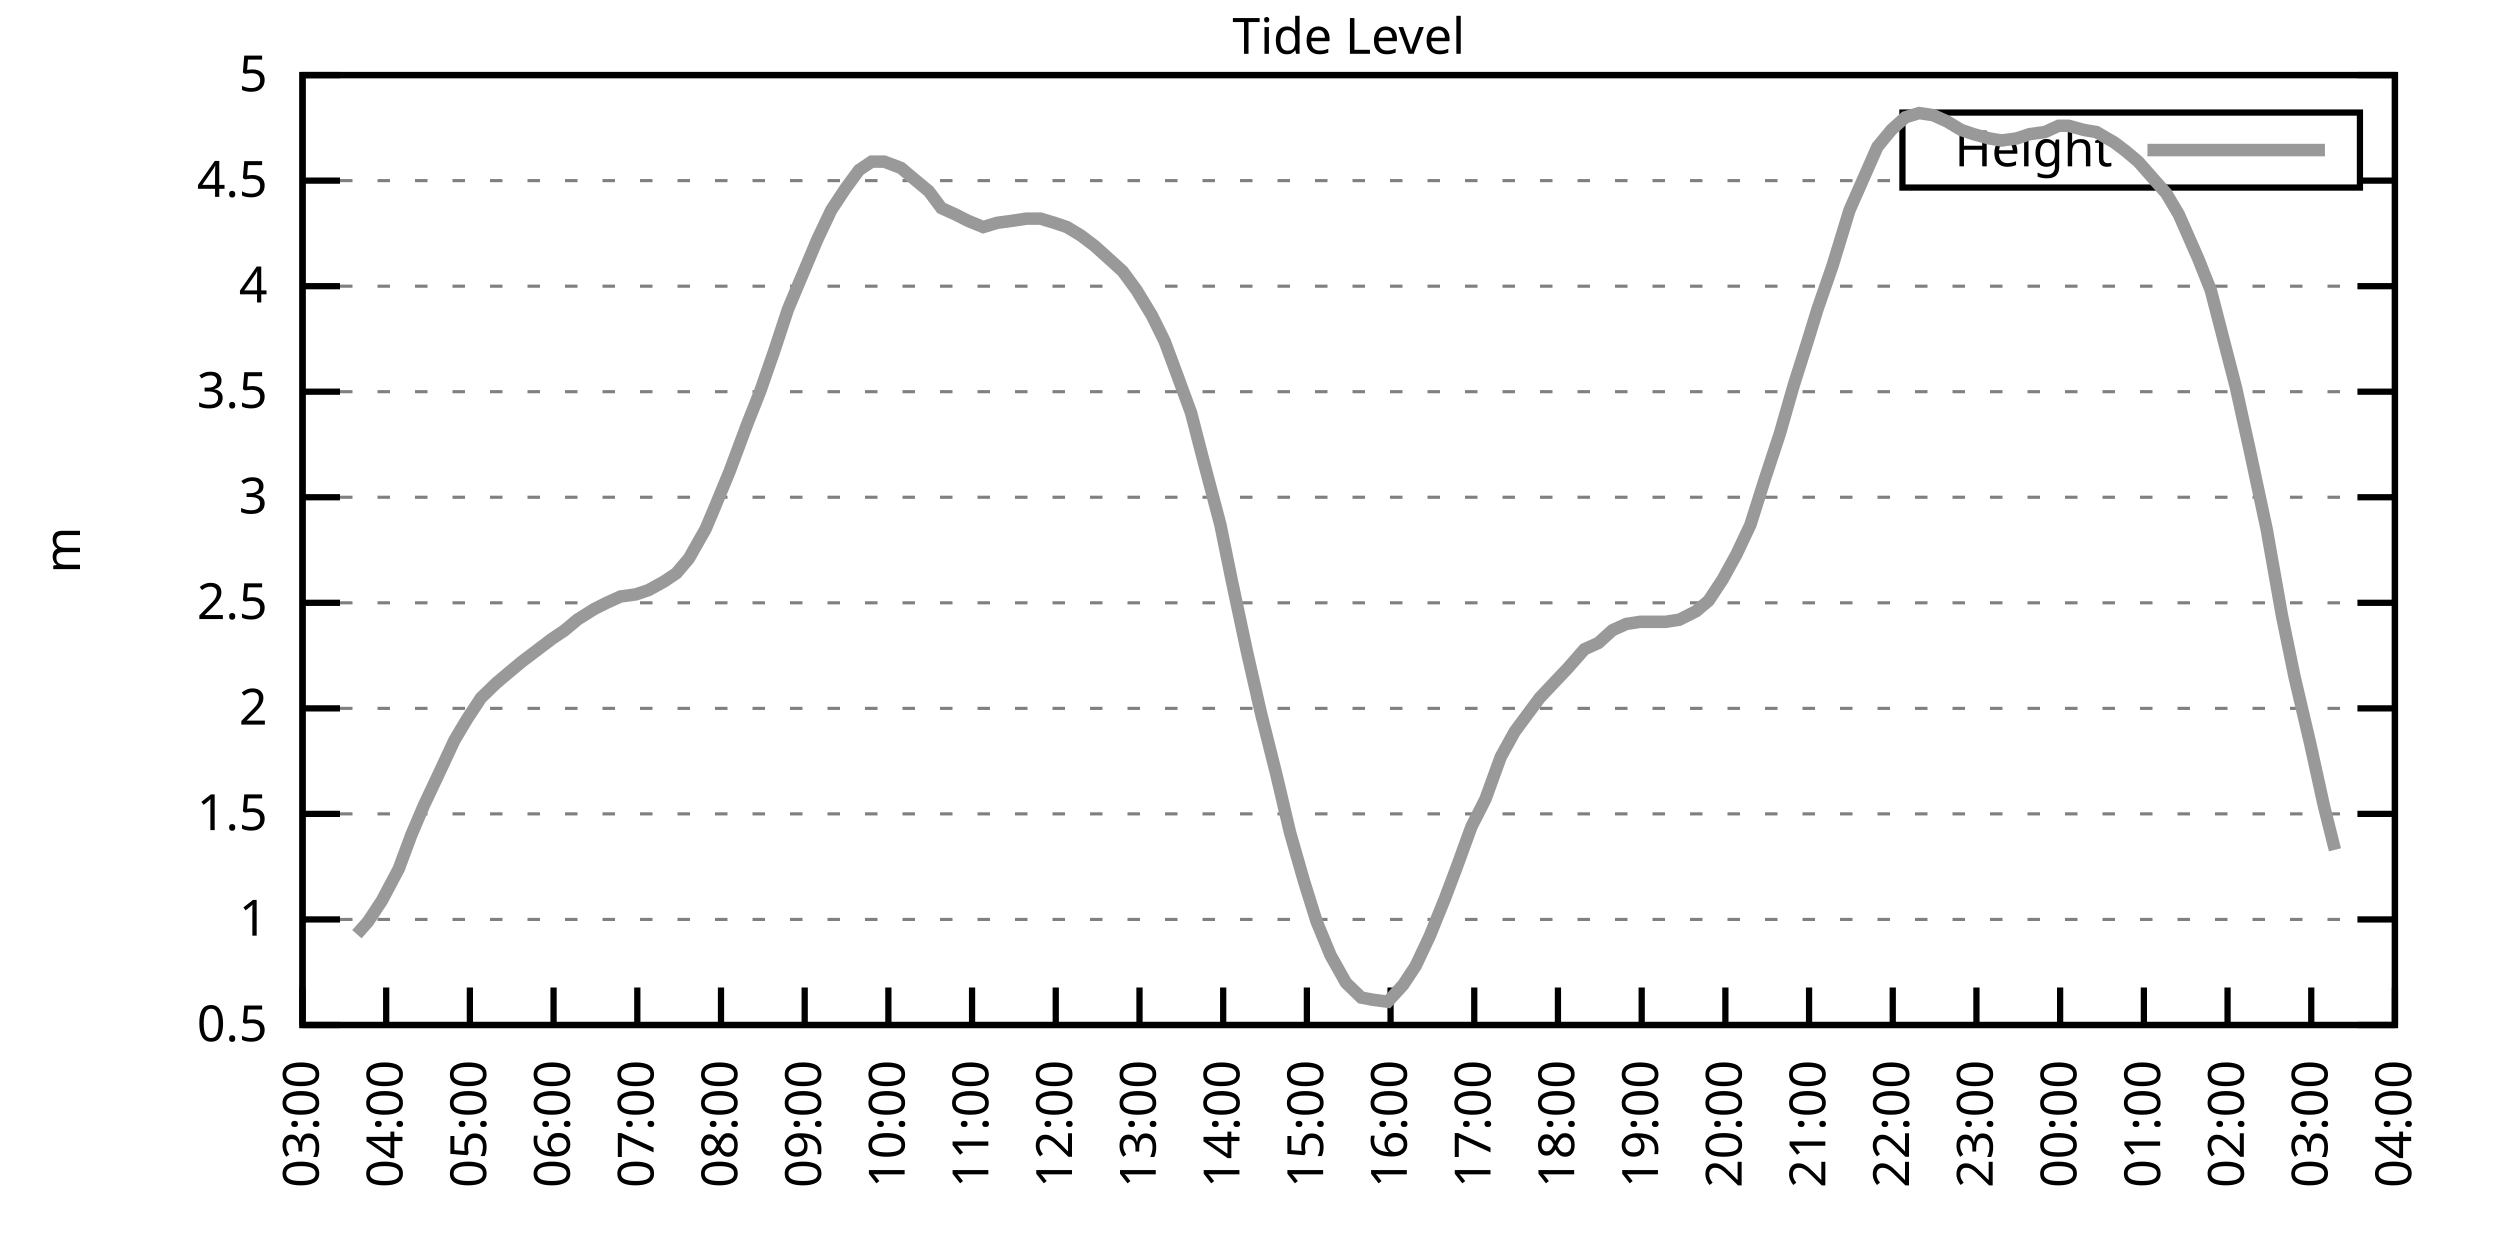
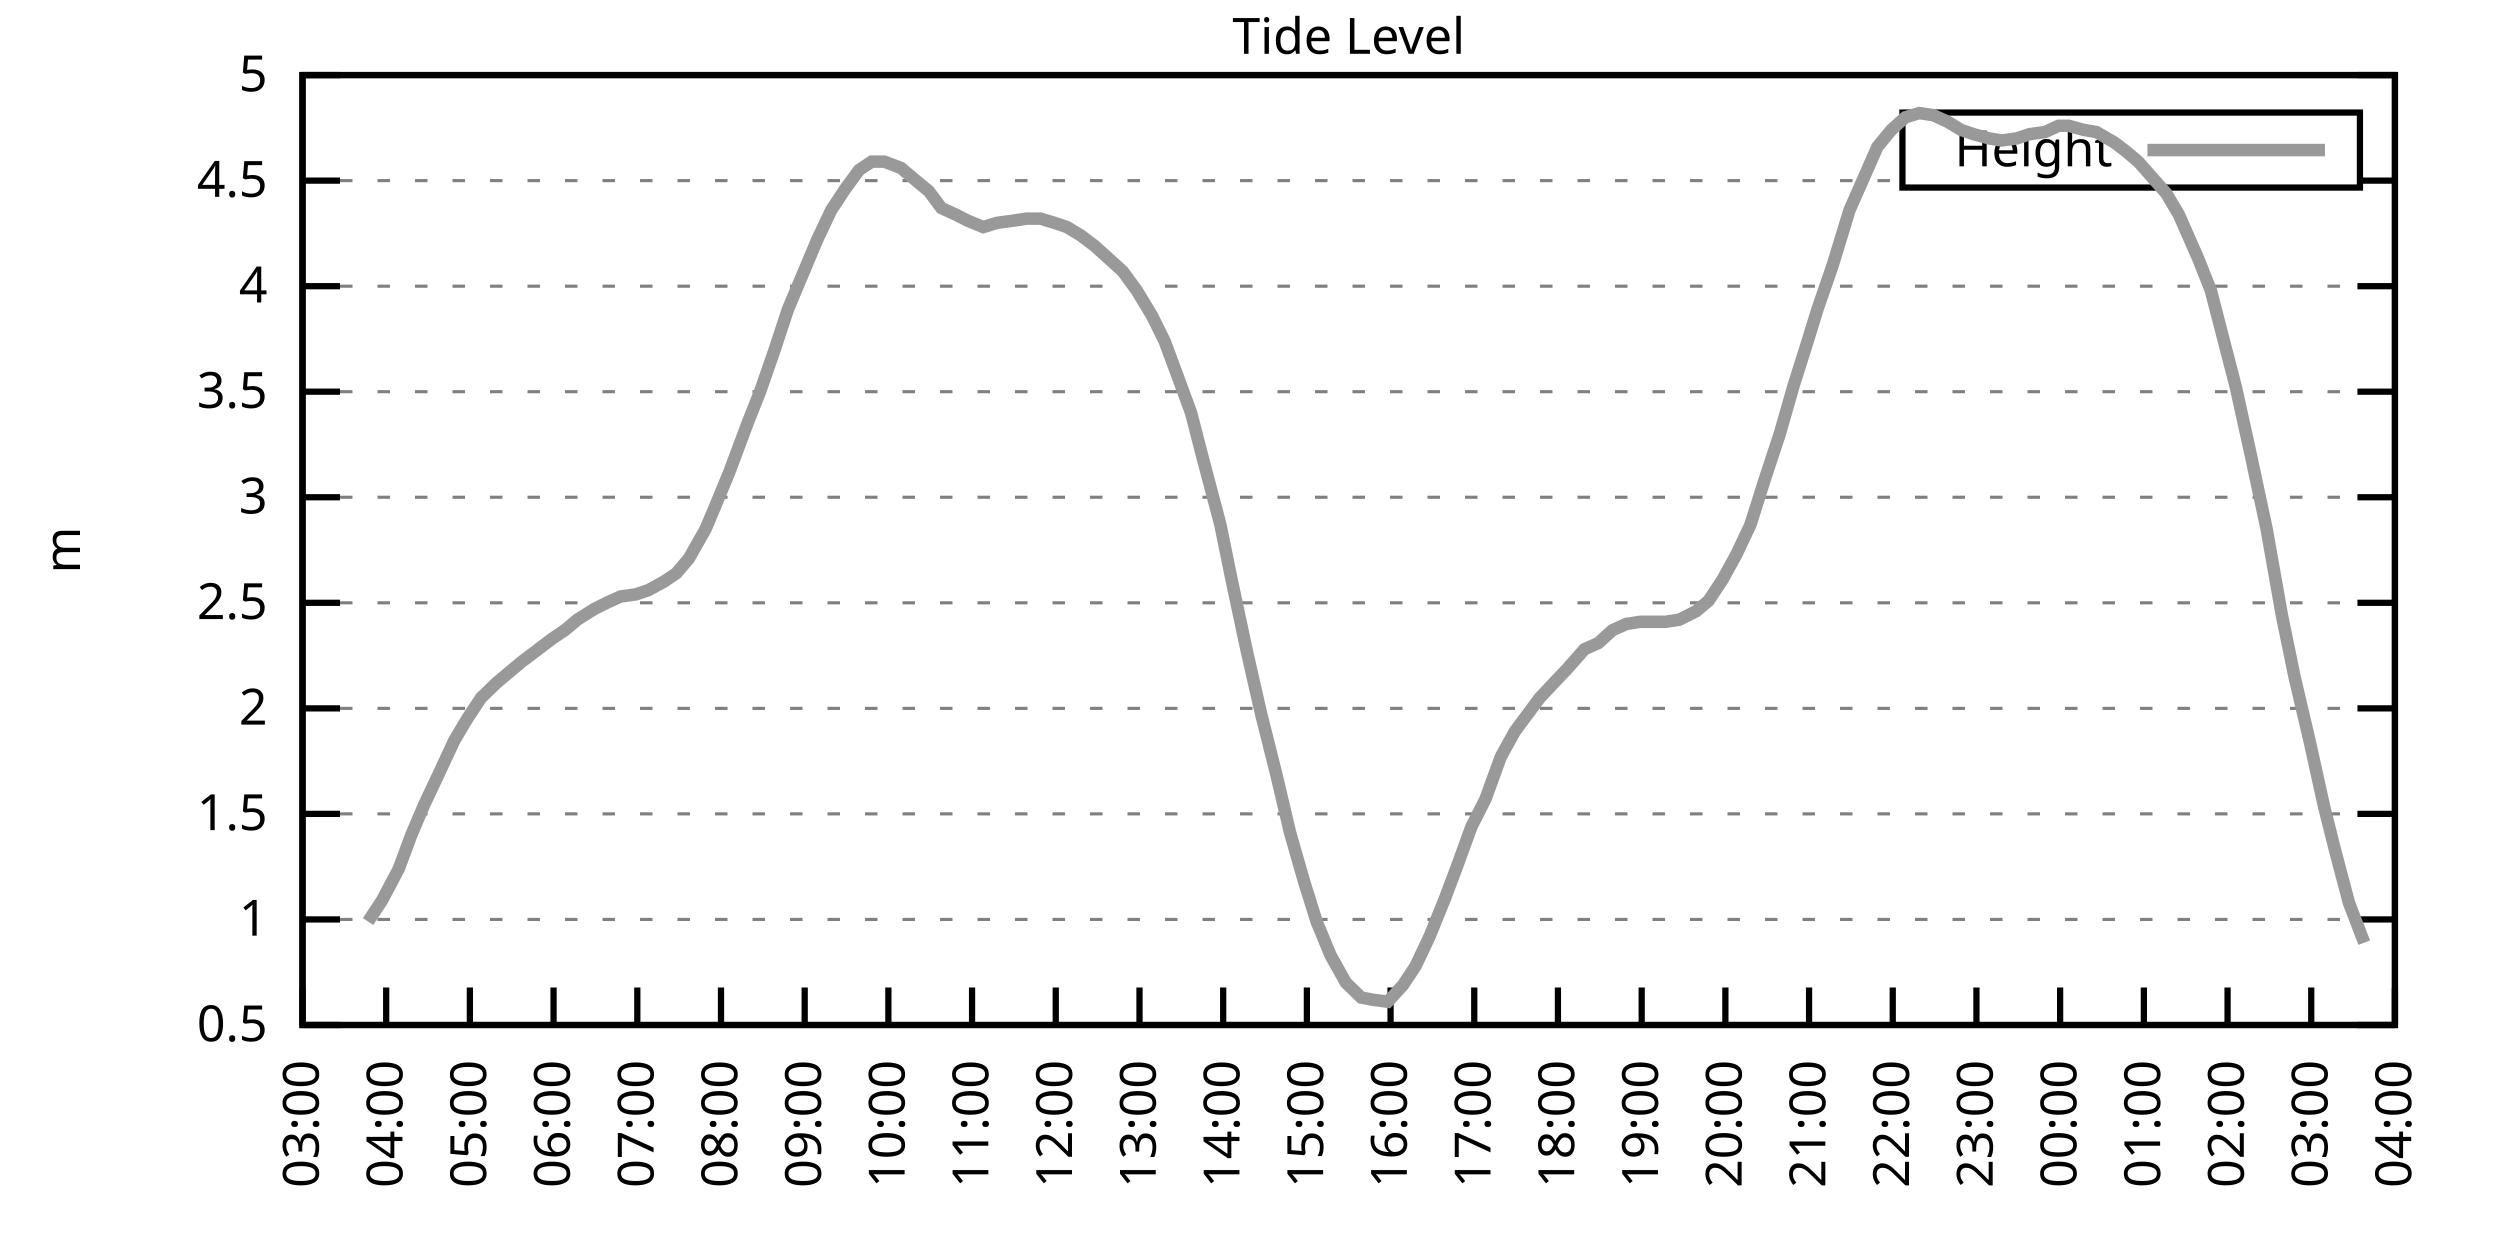
<svg xmlns="http://www.w3.org/2000/svg" xmlns:xlink="http://www.w3.org/1999/xlink" width="400" height="200" viewBox="0 0 400 200">
  <g id="gnuplot_canvas">
    <rect x="0" y="0" width="400" height="200" fill="none" />
    <defs>
      <circle id="gpDot" r="0.5" stroke-width="0.5" stroke="currentColor" />
      <path id="gpPt0" stroke-width="0.333" stroke="currentColor" d="M-1,0 h2 M0,-1 v2" />
      <path id="gpPt1" stroke-width="0.333" stroke="currentColor" d="M-1,-1 L1,1 M1,-1 L-1,1" />
      <path id="gpPt2" stroke-width="0.333" stroke="currentColor" d="M-1,0 L1,0 M0,-1 L0,1 M-1,-1 L1,1 M-1,1 L1,-1" />
      <rect id="gpPt3" stroke-width="0.333" stroke="currentColor" x="-1" y="-1" width="2" height="2" />
      <rect id="gpPt4" stroke-width="0.333" stroke="currentColor" fill="currentColor" x="-1" y="-1" width="2" height="2" />
      <circle id="gpPt5" stroke-width="0.333" stroke="currentColor" cx="0" cy="0" r="1" />
      <use xlink:href="#gpPt5" id="gpPt6" fill="currentColor" stroke="none" />
      <path id="gpPt7" stroke-width="0.333" stroke="currentColor" d="M0,-1.33 L-1.33,0.67 L1.33,0.67 z" />
      <use xlink:href="#gpPt7" id="gpPt8" fill="currentColor" stroke="none" />
      <use xlink:href="#gpPt7" id="gpPt9" stroke="currentColor" transform="rotate(180)" />
      <use xlink:href="#gpPt9" id="gpPt10" fill="currentColor" stroke="none" />
      <use xlink:href="#gpPt3" id="gpPt11" stroke="currentColor" transform="rotate(45)" />
      <use xlink:href="#gpPt11" id="gpPt12" fill="currentColor" stroke="none" />
      <path id="gpPt13" stroke-width="0.333" stroke="currentColor" d="M0,1.330 L1.265,0.411 L0.782,-1.067 L-0.782,-1.076 L-1.265,0.411 z" />
      <use xlink:href="#gpPt13" id="gpPt14" fill="currentColor" stroke="none" />
      <filter id="textbox" filterUnits="objectBoundingBox" x="0" y="0" height="1" width="1">
        <feFlood flood-color="white" flood-opacity="1" result="bgnd" />
        <feComposite in="SourceGraphic" in2="bgnd" operator="atop" />
      </filter>
      <filter id="greybox" filterUnits="objectBoundingBox" x="0" y="0" height="1" width="1">
        <feFlood flood-color="lightgrey" flood-opacity="1" result="grey" />
        <feComposite in="SourceGraphic" in2="grey" operator="atop" />
      </filter>
    </defs>
    <g fill="none" color="white" stroke="currentColor" stroke-width="1.00" stroke-linecap="butt" stroke-linejoin="miter">
</g>
    <g fill="none" color="black" stroke="currentColor" stroke-width="1.00" stroke-linecap="butt" stroke-linejoin="miter">
      <g stroke="none" shape-rendering="crispEdges">
        <polygon fill="rgb(255, 255, 255)" points="48.40,164.00 383.18,164.00 383.18,12.02 48.40,12.02 " />
      </g>
    </g>
    <g fill="none" color="black" stroke="currentColor" stroke-width="1.00" stroke-linecap="butt" stroke-linejoin="miter">
</g>
    <g fill="none" color="black" stroke="black" stroke-width="0.50" stroke-linecap="butt" stroke-linejoin="miter">
</g>
    <g fill="none" color="gray" stroke="currentColor" stroke-width="0.50" stroke-linecap="butt" stroke-linejoin="miter">
      <path stroke="gray" stroke-dasharray="2,4" class="gridline" d="M48.40,164.00 L383.19,164.00  " />
    </g>
    <g fill="none" color="gray" stroke="gray" stroke-width="1.00" stroke-linecap="butt" stroke-linejoin="miter">
</g>
    <g fill="none" color="black" stroke="currentColor" stroke-width="1.00" stroke-linecap="butt" stroke-linejoin="miter">
      <path stroke="black" d="M48.40,164.00 L54.40,164.00 M383.19,164.00 L377.19,164.00  " />
      <g transform="translate(42.80,166.60)" stroke="none" fill="black" font-family="Sans" font-size="8.00" text-anchor="end">
        <text>
          <tspan font-family="Sans"> 0.5</tspan>
        </text>
      </g>
    </g>
    <g fill="none" color="black" stroke="currentColor" stroke-width="1.00" stroke-linecap="butt" stroke-linejoin="miter">
</g>
    <g fill="none" color="black" stroke="black" stroke-width="0.50" stroke-linecap="butt" stroke-linejoin="miter">
</g>
    <g fill="none" color="gray" stroke="currentColor" stroke-width="0.50" stroke-linecap="butt" stroke-linejoin="miter">
      <path stroke="gray" stroke-dasharray="2,4" class="gridline" d="M48.40,147.11 L383.19,147.11  " />
    </g>
    <g fill="none" color="gray" stroke="gray" stroke-width="1.00" stroke-linecap="butt" stroke-linejoin="miter">
</g>
    <g fill="none" color="black" stroke="currentColor" stroke-width="1.00" stroke-linecap="butt" stroke-linejoin="miter">
      <path stroke="black" d="M48.40,147.11 L54.40,147.11 M383.19,147.11 L377.19,147.11  " />
      <g transform="translate(42.80,149.71)" stroke="none" fill="black" font-family="Sans" font-size="8.00" text-anchor="end">
        <text>
          <tspan font-family="Sans"> 1</tspan>
        </text>
      </g>
    </g>
    <g fill="none" color="black" stroke="currentColor" stroke-width="1.00" stroke-linecap="butt" stroke-linejoin="miter">
</g>
    <g fill="none" color="black" stroke="black" stroke-width="0.50" stroke-linecap="butt" stroke-linejoin="miter">
</g>
    <g fill="none" color="gray" stroke="currentColor" stroke-width="0.50" stroke-linecap="butt" stroke-linejoin="miter">
      <path stroke="gray" stroke-dasharray="2,4" class="gridline" d="M48.40,130.22 L383.19,130.22  " />
    </g>
    <g fill="none" color="gray" stroke="gray" stroke-width="1.00" stroke-linecap="butt" stroke-linejoin="miter">
</g>
    <g fill="none" color="black" stroke="currentColor" stroke-width="1.00" stroke-linecap="butt" stroke-linejoin="miter">
      <path stroke="black" d="M48.40,130.22 L54.40,130.22 M383.19,130.22 L377.19,130.22  " />
      <g transform="translate(42.80,132.82)" stroke="none" fill="black" font-family="Sans" font-size="8.00" text-anchor="end">
        <text>
          <tspan font-family="Sans"> 1.5</tspan>
        </text>
      </g>
    </g>
    <g fill="none" color="black" stroke="currentColor" stroke-width="1.00" stroke-linecap="butt" stroke-linejoin="miter">
</g>
    <g fill="none" color="black" stroke="black" stroke-width="0.50" stroke-linecap="butt" stroke-linejoin="miter">
</g>
    <g fill="none" color="gray" stroke="currentColor" stroke-width="0.50" stroke-linecap="butt" stroke-linejoin="miter">
      <path stroke="gray" stroke-dasharray="2,4" class="gridline" d="M48.40,113.34 L383.19,113.34  " />
    </g>
    <g fill="none" color="gray" stroke="gray" stroke-width="1.00" stroke-linecap="butt" stroke-linejoin="miter">
</g>
    <g fill="none" color="black" stroke="currentColor" stroke-width="1.00" stroke-linecap="butt" stroke-linejoin="miter">
      <path stroke="black" d="M48.40,113.34 L54.40,113.34 M383.19,113.34 L377.19,113.34  " />
      <g transform="translate(42.80,115.94)" stroke="none" fill="black" font-family="Sans" font-size="8.00" text-anchor="end">
        <text>
          <tspan font-family="Sans"> 2</tspan>
        </text>
      </g>
    </g>
    <g fill="none" color="black" stroke="currentColor" stroke-width="1.00" stroke-linecap="butt" stroke-linejoin="miter">
</g>
    <g fill="none" color="black" stroke="black" stroke-width="0.50" stroke-linecap="butt" stroke-linejoin="miter">
</g>
    <g fill="none" color="gray" stroke="currentColor" stroke-width="0.50" stroke-linecap="butt" stroke-linejoin="miter">
      <path stroke="gray" stroke-dasharray="2,4" class="gridline" d="M48.40,96.45 L383.19,96.45  " />
    </g>
    <g fill="none" color="gray" stroke="gray" stroke-width="1.00" stroke-linecap="butt" stroke-linejoin="miter">
</g>
    <g fill="none" color="black" stroke="currentColor" stroke-width="1.00" stroke-linecap="butt" stroke-linejoin="miter">
      <path stroke="black" d="M48.40,96.45 L54.40,96.45 M383.19,96.45 L377.19,96.45  " />
      <g transform="translate(42.80,99.05)" stroke="none" fill="black" font-family="Sans" font-size="8.00" text-anchor="end">
        <text>
          <tspan font-family="Sans"> 2.5</tspan>
        </text>
      </g>
    </g>
    <g fill="none" color="black" stroke="currentColor" stroke-width="1.00" stroke-linecap="butt" stroke-linejoin="miter">
</g>
    <g fill="none" color="black" stroke="black" stroke-width="0.50" stroke-linecap="butt" stroke-linejoin="miter">
</g>
    <g fill="none" color="gray" stroke="currentColor" stroke-width="0.50" stroke-linecap="butt" stroke-linejoin="miter">
      <path stroke="gray" stroke-dasharray="2,4" class="gridline" d="M48.40,79.56 L383.19,79.56  " />
    </g>
    <g fill="none" color="gray" stroke="gray" stroke-width="1.00" stroke-linecap="butt" stroke-linejoin="miter">
</g>
    <g fill="none" color="black" stroke="currentColor" stroke-width="1.00" stroke-linecap="butt" stroke-linejoin="miter">
      <path stroke="black" d="M48.40,79.56 L54.40,79.56 M383.19,79.56 L377.19,79.56  " />
      <g transform="translate(42.80,82.16)" stroke="none" fill="black" font-family="Sans" font-size="8.00" text-anchor="end">
        <text>
          <tspan font-family="Sans"> 3</tspan>
        </text>
      </g>
    </g>
    <g fill="none" color="black" stroke="currentColor" stroke-width="1.00" stroke-linecap="butt" stroke-linejoin="miter">
</g>
    <g fill="none" color="black" stroke="black" stroke-width="0.50" stroke-linecap="butt" stroke-linejoin="miter">
</g>
    <g fill="none" color="gray" stroke="currentColor" stroke-width="0.50" stroke-linecap="butt" stroke-linejoin="miter">
      <path stroke="gray" stroke-dasharray="2,4" class="gridline" d="M48.40,62.67 L383.19,62.67  " />
    </g>
    <g fill="none" color="gray" stroke="gray" stroke-width="1.00" stroke-linecap="butt" stroke-linejoin="miter">
</g>
    <g fill="none" color="black" stroke="currentColor" stroke-width="1.00" stroke-linecap="butt" stroke-linejoin="miter">
      <path stroke="black" d="M48.40,62.67 L54.40,62.67 M383.19,62.67 L377.19,62.67  " />
      <g transform="translate(42.80,65.27)" stroke="none" fill="black" font-family="Sans" font-size="8.00" text-anchor="end">
        <text>
          <tspan font-family="Sans"> 3.5</tspan>
        </text>
      </g>
    </g>
    <g fill="none" color="black" stroke="currentColor" stroke-width="1.00" stroke-linecap="butt" stroke-linejoin="miter">
</g>
    <g fill="none" color="black" stroke="black" stroke-width="0.50" stroke-linecap="butt" stroke-linejoin="miter">
</g>
    <g fill="none" color="gray" stroke="currentColor" stroke-width="0.50" stroke-linecap="butt" stroke-linejoin="miter">
      <path stroke="gray" stroke-dasharray="2,4" class="gridline" d="M48.40,45.79 L383.19,45.79  " />
    </g>
    <g fill="none" color="gray" stroke="gray" stroke-width="1.00" stroke-linecap="butt" stroke-linejoin="miter">
</g>
    <g fill="none" color="black" stroke="currentColor" stroke-width="1.00" stroke-linecap="butt" stroke-linejoin="miter">
      <path stroke="black" d="M48.40,45.79 L54.40,45.79 M383.19,45.79 L377.19,45.79  " />
      <g transform="translate(42.80,48.39)" stroke="none" fill="black" font-family="Sans" font-size="8.00" text-anchor="end">
        <text>
          <tspan font-family="Sans"> 4</tspan>
        </text>
      </g>
    </g>
    <g fill="none" color="black" stroke="currentColor" stroke-width="1.00" stroke-linecap="butt" stroke-linejoin="miter">
</g>
    <g fill="none" color="black" stroke="black" stroke-width="0.50" stroke-linecap="butt" stroke-linejoin="miter">
</g>
    <g fill="none" color="gray" stroke="currentColor" stroke-width="0.50" stroke-linecap="butt" stroke-linejoin="miter">
      <path stroke="gray" stroke-dasharray="2,4" class="gridline" d="M48.40,28.90 L304.39,28.90 M377.59,28.90 L383.19,28.90  " />
    </g>
    <g fill="none" color="gray" stroke="gray" stroke-width="1.00" stroke-linecap="butt" stroke-linejoin="miter">
</g>
    <g fill="none" color="black" stroke="currentColor" stroke-width="1.00" stroke-linecap="butt" stroke-linejoin="miter">
      <path stroke="black" d="M48.40,28.90 L54.40,28.90 M383.19,28.90 L377.19,28.90  " />
      <g transform="translate(42.80,31.50)" stroke="none" fill="black" font-family="Sans" font-size="8.00" text-anchor="end">
        <text>
          <tspan font-family="Sans"> 4.5</tspan>
        </text>
      </g>
    </g>
    <g fill="none" color="black" stroke="currentColor" stroke-width="1.00" stroke-linecap="butt" stroke-linejoin="miter">
</g>
    <g fill="none" color="black" stroke="black" stroke-width="0.50" stroke-linecap="butt" stroke-linejoin="miter">
</g>
    <g fill="none" color="gray" stroke="currentColor" stroke-width="0.50" stroke-linecap="butt" stroke-linejoin="miter">
      <path stroke="gray" stroke-dasharray="2,4" class="gridline" d="M48.40,12.01 L383.19,12.01  " />
    </g>
    <g fill="none" color="gray" stroke="gray" stroke-width="1.00" stroke-linecap="butt" stroke-linejoin="miter">
</g>
    <g fill="none" color="black" stroke="currentColor" stroke-width="1.00" stroke-linecap="butt" stroke-linejoin="miter">
      <path stroke="black" d="M48.40,12.01 L54.40,12.01 M383.19,12.01 L377.19,12.01  " />
      <g transform="translate(42.80,14.61)" stroke="none" fill="black" font-family="Sans" font-size="8.00" text-anchor="end">
        <text>
          <tspan font-family="Sans"> 5</tspan>
        </text>
      </g>
    </g>
    <g fill="none" color="black" stroke="currentColor" stroke-width="1.00" stroke-linecap="butt" stroke-linejoin="miter">
      <path stroke="black" d="M48.40,164.00 L48.40,158.00  " />
      <g transform="translate(51.00,169.60) rotate(270.00)" stroke="none" fill="black" font-family="Sans" font-size="8.00" text-anchor="end">
        <text>
          <tspan font-family="Sans">03:00</tspan>
        </text>
      </g>
    </g>
    <g fill="none" color="black" stroke="currentColor" stroke-width="1.00" stroke-linecap="butt" stroke-linejoin="miter">
      <path stroke="black" d="M61.79,164.00 L61.79,158.00  " />
      <g transform="translate(64.39,169.60) rotate(270.00)" stroke="none" fill="black" font-family="Sans" font-size="8.00" text-anchor="end">
        <text>
          <tspan font-family="Sans">04:00</tspan>
        </text>
      </g>
    </g>
    <g fill="none" color="black" stroke="currentColor" stroke-width="1.00" stroke-linecap="butt" stroke-linejoin="miter">
      <path stroke="black" d="M75.18,164.00 L75.18,158.00  " />
      <g transform="translate(77.78,169.60) rotate(270.00)" stroke="none" fill="black" font-family="Sans" font-size="8.00" text-anchor="end">
        <text>
          <tspan font-family="Sans">05:00</tspan>
        </text>
      </g>
    </g>
    <g fill="none" color="black" stroke="currentColor" stroke-width="1.00" stroke-linecap="butt" stroke-linejoin="miter">
      <path stroke="black" d="M88.57,164.00 L88.57,158.00  " />
      <g transform="translate(91.17,169.60) rotate(270.00)" stroke="none" fill="black" font-family="Sans" font-size="8.00" text-anchor="end">
        <text>
          <tspan font-family="Sans">06:00</tspan>
        </text>
      </g>
    </g>
    <g fill="none" color="black" stroke="currentColor" stroke-width="1.00" stroke-linecap="butt" stroke-linejoin="miter">
      <path stroke="black" d="M101.97,164.00 L101.97,158.00  " />
      <g transform="translate(104.57,169.60) rotate(270.00)" stroke="none" fill="black" font-family="Sans" font-size="8.00" text-anchor="end">
        <text>
          <tspan font-family="Sans">07:00</tspan>
        </text>
      </g>
    </g>
    <g fill="none" color="black" stroke="currentColor" stroke-width="1.00" stroke-linecap="butt" stroke-linejoin="miter">
      <path stroke="black" d="M115.36,164.00 L115.36,158.00  " />
      <g transform="translate(117.96,169.60) rotate(270.00)" stroke="none" fill="black" font-family="Sans" font-size="8.00" text-anchor="end">
        <text>
          <tspan font-family="Sans">08:00</tspan>
        </text>
      </g>
    </g>
    <g fill="none" color="black" stroke="currentColor" stroke-width="1.00" stroke-linecap="butt" stroke-linejoin="miter">
      <path stroke="black" d="M128.75,164.00 L128.75,158.00  " />
      <g transform="translate(131.35,169.60) rotate(270.00)" stroke="none" fill="black" font-family="Sans" font-size="8.00" text-anchor="end">
        <text>
          <tspan font-family="Sans">09:00</tspan>
        </text>
      </g>
    </g>
    <g fill="none" color="black" stroke="currentColor" stroke-width="1.00" stroke-linecap="butt" stroke-linejoin="miter">
      <path stroke="black" d="M142.14,164.00 L142.14,158.00  " />
      <g transform="translate(144.74,169.60) rotate(270.00)" stroke="none" fill="black" font-family="Sans" font-size="8.00" text-anchor="end">
        <text>
          <tspan font-family="Sans">10:00</tspan>
        </text>
      </g>
    </g>
    <g fill="none" color="black" stroke="currentColor" stroke-width="1.00" stroke-linecap="butt" stroke-linejoin="miter">
      <path stroke="black" d="M155.53,164.00 L155.53,158.00  " />
      <g transform="translate(158.13,169.60) rotate(270.00)" stroke="none" fill="black" font-family="Sans" font-size="8.00" text-anchor="end">
        <text>
          <tspan font-family="Sans">11:00</tspan>
        </text>
      </g>
    </g>
    <g fill="none" color="black" stroke="currentColor" stroke-width="1.00" stroke-linecap="butt" stroke-linejoin="miter">
      <path stroke="black" d="M168.92,164.00 L168.92,158.00  " />
      <g transform="translate(171.52,169.60) rotate(270.00)" stroke="none" fill="black" font-family="Sans" font-size="8.00" text-anchor="end">
        <text>
          <tspan font-family="Sans">12:00</tspan>
        </text>
      </g>
    </g>
    <g fill="none" color="black" stroke="currentColor" stroke-width="1.00" stroke-linecap="butt" stroke-linejoin="miter">
      <path stroke="black" d="M182.32,164.00 L182.32,158.00  " />
      <g transform="translate(184.92,169.60) rotate(270.00)" stroke="none" fill="black" font-family="Sans" font-size="8.00" text-anchor="end">
        <text>
          <tspan font-family="Sans">13:00</tspan>
        </text>
      </g>
    </g>
    <g fill="none" color="black" stroke="currentColor" stroke-width="1.00" stroke-linecap="butt" stroke-linejoin="miter">
      <path stroke="black" d="M195.71,164.00 L195.71,158.00  " />
      <g transform="translate(198.31,169.60) rotate(270.00)" stroke="none" fill="black" font-family="Sans" font-size="8.00" text-anchor="end">
        <text>
          <tspan font-family="Sans">14:00</tspan>
        </text>
      </g>
    </g>
    <g fill="none" color="black" stroke="currentColor" stroke-width="1.00" stroke-linecap="butt" stroke-linejoin="miter">
      <path stroke="black" d="M209.10,164.00 L209.10,158.00  " />
      <g transform="translate(211.70,169.60) rotate(270.00)" stroke="none" fill="black" font-family="Sans" font-size="8.00" text-anchor="end">
        <text>
          <tspan font-family="Sans">15:00</tspan>
        </text>
      </g>
    </g>
    <g fill="none" color="black" stroke="currentColor" stroke-width="1.00" stroke-linecap="butt" stroke-linejoin="miter">
      <path stroke="black" d="M222.49,164.00 L222.49,158.00  " />
      <g transform="translate(225.09,169.60) rotate(270.00)" stroke="none" fill="black" font-family="Sans" font-size="8.00" text-anchor="end">
        <text>
          <tspan font-family="Sans">16:00</tspan>
        </text>
      </g>
    </g>
    <g fill="none" color="black" stroke="currentColor" stroke-width="1.00" stroke-linecap="butt" stroke-linejoin="miter">
      <path stroke="black" d="M235.88,164.00 L235.88,158.00  " />
      <g transform="translate(238.48,169.60) rotate(270.00)" stroke="none" fill="black" font-family="Sans" font-size="8.00" text-anchor="end">
        <text>
          <tspan font-family="Sans">17:00</tspan>
        </text>
      </g>
    </g>
    <g fill="none" color="black" stroke="currentColor" stroke-width="1.00" stroke-linecap="butt" stroke-linejoin="miter">
      <path stroke="black" d="M249.27,164.00 L249.27,158.00  " />
      <g transform="translate(251.87,169.60) rotate(270.00)" stroke="none" fill="black" font-family="Sans" font-size="8.00" text-anchor="end">
        <text>
          <tspan font-family="Sans">18:00</tspan>
        </text>
      </g>
    </g>
    <g fill="none" color="black" stroke="currentColor" stroke-width="1.00" stroke-linecap="butt" stroke-linejoin="miter">
      <path stroke="black" d="M262.67,164.00 L262.67,158.00  " />
      <g transform="translate(265.27,169.60) rotate(270.00)" stroke="none" fill="black" font-family="Sans" font-size="8.00" text-anchor="end">
        <text>
          <tspan font-family="Sans">19:00</tspan>
        </text>
      </g>
    </g>
    <g fill="none" color="black" stroke="currentColor" stroke-width="1.00" stroke-linecap="butt" stroke-linejoin="miter">
      <path stroke="black" d="M276.06,164.00 L276.06,158.00  " />
      <g transform="translate(278.66,169.60) rotate(270.00)" stroke="none" fill="black" font-family="Sans" font-size="8.00" text-anchor="end">
        <text>
          <tspan font-family="Sans">20:00</tspan>
        </text>
      </g>
    </g>
    <g fill="none" color="black" stroke="currentColor" stroke-width="1.00" stroke-linecap="butt" stroke-linejoin="miter">
      <path stroke="black" d="M289.45,164.00 L289.45,158.00  " />
      <g transform="translate(292.05,169.60) rotate(270.00)" stroke="none" fill="black" font-family="Sans" font-size="8.00" text-anchor="end">
        <text>
          <tspan font-family="Sans">21:00</tspan>
        </text>
      </g>
    </g>
    <g fill="none" color="black" stroke="currentColor" stroke-width="1.00" stroke-linecap="butt" stroke-linejoin="miter">
      <path stroke="black" d="M302.84,164.00 L302.84,158.00  " />
      <g transform="translate(305.44,169.60) rotate(270.00)" stroke="none" fill="black" font-family="Sans" font-size="8.00" text-anchor="end">
        <text>
          <tspan font-family="Sans">22:00</tspan>
        </text>
      </g>
    </g>
    <g fill="none" color="black" stroke="currentColor" stroke-width="1.00" stroke-linecap="butt" stroke-linejoin="miter">
      <path stroke="black" d="M316.23,164.00 L316.23,158.00  " />
      <g transform="translate(318.83,169.60) rotate(270.00)" stroke="none" fill="black" font-family="Sans" font-size="8.00" text-anchor="end">
        <text>
          <tspan font-family="Sans">23:00</tspan>
        </text>
      </g>
    </g>
    <g fill="none" color="black" stroke="currentColor" stroke-width="1.00" stroke-linecap="butt" stroke-linejoin="miter">
      <path stroke="black" d="M329.62,164.00 L329.62,158.00  " />
      <g transform="translate(332.22,169.60) rotate(270.00)" stroke="none" fill="black" font-family="Sans" font-size="8.00" text-anchor="end">
        <text>
          <tspan font-family="Sans">00:00</tspan>
        </text>
      </g>
    </g>
    <g fill="none" color="black" stroke="currentColor" stroke-width="1.00" stroke-linecap="butt" stroke-linejoin="miter">
      <path stroke="black" d="M343.02,164.00 L343.02,158.00  " />
      <g transform="translate(345.62,169.60) rotate(270.00)" stroke="none" fill="black" font-family="Sans" font-size="8.00" text-anchor="end">
        <text>
          <tspan font-family="Sans">01:00</tspan>
        </text>
      </g>
    </g>
    <g fill="none" color="black" stroke="currentColor" stroke-width="1.00" stroke-linecap="butt" stroke-linejoin="miter">
      <path stroke="black" d="M356.41,164.00 L356.41,158.00  " />
      <g transform="translate(359.01,169.60) rotate(270.00)" stroke="none" fill="black" font-family="Sans" font-size="8.00" text-anchor="end">
        <text>
          <tspan font-family="Sans">02:00</tspan>
        </text>
      </g>
    </g>
    <g fill="none" color="black" stroke="currentColor" stroke-width="1.00" stroke-linecap="butt" stroke-linejoin="miter">
      <path stroke="black" d="M369.80,164.00 L369.80,158.00  " />
      <g transform="translate(372.40,169.60) rotate(270.00)" stroke="none" fill="black" font-family="Sans" font-size="8.00" text-anchor="end">
        <text>
          <tspan font-family="Sans">03:00</tspan>
        </text>
      </g>
    </g>
    <g fill="none" color="black" stroke="currentColor" stroke-width="1.00" stroke-linecap="butt" stroke-linejoin="miter">
      <path stroke="black" d="M383.19,164.00 L383.19,158.00  " />
      <g transform="translate(385.79,169.60) rotate(270.00)" stroke="none" fill="black" font-family="Sans" font-size="8.00" text-anchor="end">
        <text>
          <tspan font-family="Sans">04:00</tspan>
        </text>
      </g>
    </g>
    <g fill="none" color="black" stroke="currentColor" stroke-width="1.00" stroke-linecap="butt" stroke-linejoin="miter">
</g>
    <g fill="none" color="black" stroke="currentColor" stroke-width="1.00" stroke-linecap="butt" stroke-linejoin="miter">
      <path stroke="black" d="M48.40,12.01 L48.40,164.00 L383.19,164.00 L383.19,12.01 L48.40,12.01 Z  " />
    </g>
    <g fill="none" color="black" stroke="currentColor" stroke-width="1.00" stroke-linecap="butt" stroke-linejoin="miter">
</g>
    <g fill="none" color="black" stroke="currentColor" stroke-width="1.00" stroke-linecap="butt" stroke-linejoin="miter">
      <path stroke="black" d="M304.39,30.01 L304.39,18.01 L377.59,18.01 L377.59,30.01 L304.39,30.01 Z  " />
    </g>
    <g id="Tide_level_plot_1">
      <g fill="none" color="white" stroke="black" stroke-width="2.00" stroke-linecap="butt" stroke-linejoin="miter">
</g>
      <g fill="none" color="black" stroke="currentColor" stroke-width="2.00" stroke-linecap="butt" stroke-linejoin="miter">
        <g transform="translate(337.99,26.61)" stroke="none" fill="black" font-family="Sans" font-size="8.00" text-anchor="end">
          <text>
            <tspan font-family="Sans">Height</tspan>
          </text>
        </g>
      </g>
      <g fill="none" color="black" stroke="currentColor" stroke-width="2.00" stroke-linecap="butt" stroke-linejoin="miter">
-         <path stroke="rgb(153, 153, 153)" d="M343.59,24.01 L371.99,24.01 M57.10,149.48 L58.89,147.45 L61.12,144.07 L63.80,139.01 L65.81,133.60 L67.82,128.87   L70.05,124.14 L72.73,118.40 L74.74,115.03 L76.97,111.65 L79.42,109.28 L81.43,107.59 L83.44,105.91 L86.12,103.88   L88.35,102.19 L90.36,100.84 L92.37,99.15 L95.05,97.46 L97.06,96.45 L99.29,95.44 L101.74,95.10 L103.75,94.42   L106.21,93.07 L108.22,91.72 L110.22,89.36 L112.90,84.63 L114.47,80.91 L116.70,75.51 L119.60,67.74 L121.61,62.67   L123.84,56.26 L126.07,49.50 L130.76,38.35 L132.99,33.63 L135.22,30.25 L137.45,27.21 L139.46,25.86 L141.47,25.86   L144.15,26.87 L146.16,28.56 L148.61,30.59 L150.62,33.29 L152.85,34.30 L154.86,35.32 L157.32,36.33 L159.55,35.65   L162.01,35.32 L164.24,34.98 L166.47,34.98 L168.70,35.65 L170.71,36.33 L172.94,37.68 L175.17,39.37 L177.41,41.39   L179.64,43.42 L181.87,46.46 L184.32,50.51 L186.33,54.57 L188.34,59.97 L190.57,66.05 L192.58,73.82 L195.26,83.95   L197.05,92.73 L199.50,104.22 L201.73,114.01 L204.19,123.81 L206.42,133.26 L208.65,141.03 L210.66,147.45 L212.89,152.85   L215.35,157.24 L217.80,159.61 L219.59,159.95 L222.04,160.28 L224.50,157.58 L226.51,154.54 L228.74,149.81 L231.20,143.73   L232.98,139.01 L235.44,132.25 L237.67,127.86 L240.12,121.11 L242.36,117.05 L244.36,114.35 L246.37,111.65 L248.60,109.28   L250.84,106.92 L253.51,103.88 L255.75,102.87 L257.98,100.84 L260.21,99.83 L262.44,99.49 L264.23,99.49 L266.46,99.49   L268.69,99.15 L271.37,97.80 L273.38,96.11 L275.61,92.73 L277.84,88.68 L280.07,83.95 L282.31,76.86 L284.76,69.43   L286.99,61.66 L289.23,54.57 L290.79,49.50 L293.24,42.41 L295.92,33.63 L297.71,29.57 L300.39,23.49 L302.62,20.79   L304.85,18.77 L307.08,18.09 L309.31,18.43 L311.54,19.44 L313.78,20.79 L315.79,21.47 L318.24,22.14 L320.25,22.48   L322.70,22.14 L324.71,21.47 L327.17,21.13 L329.40,20.12 L330.96,20.12 L333.42,20.79 L335.43,21.13 L338.33,22.82   L340.11,24.17 L342.12,25.86 L344.80,28.90 L346.59,30.92 L348.60,34.30 L351.72,41.39 L353.73,46.46 L355.74,54.23   L357.75,62.00 L359.98,72.13 L362.66,84.63 L365.11,98.48 L367.12,108.27 L369.58,118.74 L371.81,128.87 L373.59,135.97    " />
+         <path stroke="rgb(153, 153, 153)" d="M343.59,24.01 L371.99,24.01 M58.89,147.45 L61.12,144.07 L63.80,139.01 L65.81,133.60 L67.82,128.87 L70.05,124.14   L72.73,118.40 L74.74,115.03 L76.97,111.65 L79.42,109.28 L81.43,107.59 L83.44,105.91 L86.12,103.88 L88.35,102.19   L90.36,100.84 L92.37,99.15 L95.05,97.46 L97.06,96.45 L99.29,95.44 L101.74,95.10 L103.75,94.42 L106.21,93.07   L108.22,91.72 L110.22,89.36 L112.90,84.63 L114.47,80.91 L116.70,75.51 L119.60,67.74 L121.61,62.67 L123.84,56.26   L126.07,49.50 L130.76,38.35 L132.99,33.63 L135.22,30.25 L137.45,27.21 L139.46,25.86 L141.47,25.86 L144.15,26.87   L146.16,28.56 L148.61,30.59 L150.62,33.29 L152.85,34.30 L154.86,35.32 L157.32,36.33 L159.55,35.65 L162.01,35.32   L164.24,34.98 L166.47,34.98 L168.70,35.65 L170.71,36.33 L172.94,37.68 L175.17,39.37 L177.41,41.39 L179.64,43.42   L181.87,46.46 L184.32,50.51 L186.33,54.57 L188.34,59.97 L190.57,66.05 L192.58,73.82 L195.26,83.95 L197.05,92.73   L199.50,104.22 L201.73,114.01 L204.19,123.81 L206.42,133.26 L208.65,141.03 L210.66,147.45 L212.89,152.85 L215.35,157.24   L217.80,159.61 L219.59,159.95 L222.04,160.28 L224.50,157.58 L226.51,154.54 L228.74,149.81 L231.20,143.73 L232.98,139.01   L235.44,132.25 L237.67,127.86 L240.12,121.11 L242.36,117.05 L244.36,114.35 L246.37,111.65 L248.60,109.28 L250.84,106.92   L253.51,103.88 L255.75,102.87 L257.98,100.84 L260.21,99.83 L262.44,99.49 L264.23,99.49 L266.46,99.49 L268.69,99.15   L271.37,97.80 L273.38,96.11 L275.61,92.73 L277.84,88.68 L280.07,83.95 L282.31,76.86 L284.76,69.43 L286.99,61.66   L289.23,54.57 L290.79,49.50 L293.24,42.41 L295.92,33.63 L297.71,29.57 L300.39,23.49 L302.62,20.79 L304.85,18.77   L307.08,18.09 L309.31,18.43 L311.54,19.44 L313.78,20.79 L315.79,21.47 L318.24,22.14 L320.25,22.48 L322.70,22.14   L324.71,21.47 L327.17,21.13 L329.40,20.12 L330.96,20.12 L333.42,20.79 L335.43,21.13 L338.33,22.82 L340.11,24.17   L342.12,25.86 L344.80,28.90 L346.59,30.92 L348.60,34.30 L351.72,41.39 L353.73,46.46 L355.74,54.23 L357.75,62.00   L359.98,72.13 L362.66,84.63 L365.11,98.48 L367.12,108.27 L369.58,118.74 L371.81,128.87 L373.59,135.97 L375.82,144.41   L378.28,150.83  " />
      </g>
    </g>
    <g fill="none" color="black" stroke="currentColor" stroke-width="2.00" stroke-linecap="butt" stroke-linejoin="miter">
</g>
    <g fill="none" color="black" stroke="black" stroke-width="1.00" stroke-linecap="butt" stroke-linejoin="miter">
</g>
    <g fill="none" color="black" stroke="currentColor" stroke-width="1.00" stroke-linecap="butt" stroke-linejoin="miter">
      <path stroke="black" d="M48.40,12.01 L48.40,164.00 L383.19,164.00 L383.19,12.01 L48.40,12.01 Z  " />
      <g transform="translate(12.80,88.01) rotate(270.00)" stroke="none" fill="black" font-family="Sans" font-size="8.00" text-anchor="middle">
        <text>
          <tspan font-family="Sans">m</tspan>
        </text>
      </g>
    </g>
    <g fill="none" color="black" stroke="currentColor" stroke-width="1.00" stroke-linecap="butt" stroke-linejoin="miter">
</g>
    <g fill="none" color="black" stroke="currentColor" stroke-width="1.00" stroke-linecap="butt" stroke-linejoin="miter">
      <g transform="translate(215.79,8.61)" stroke="none" fill="black" font-family="Sans" font-size="8.00" text-anchor="middle">
        <text>
          <tspan font-family="Sans">Tide Level</tspan>
        </text>
      </g>
    </g>
    <g fill="none" color="black" stroke="currentColor" stroke-width="1.00" stroke-linecap="butt" stroke-linejoin="miter">
</g>
  </g>
</svg>
